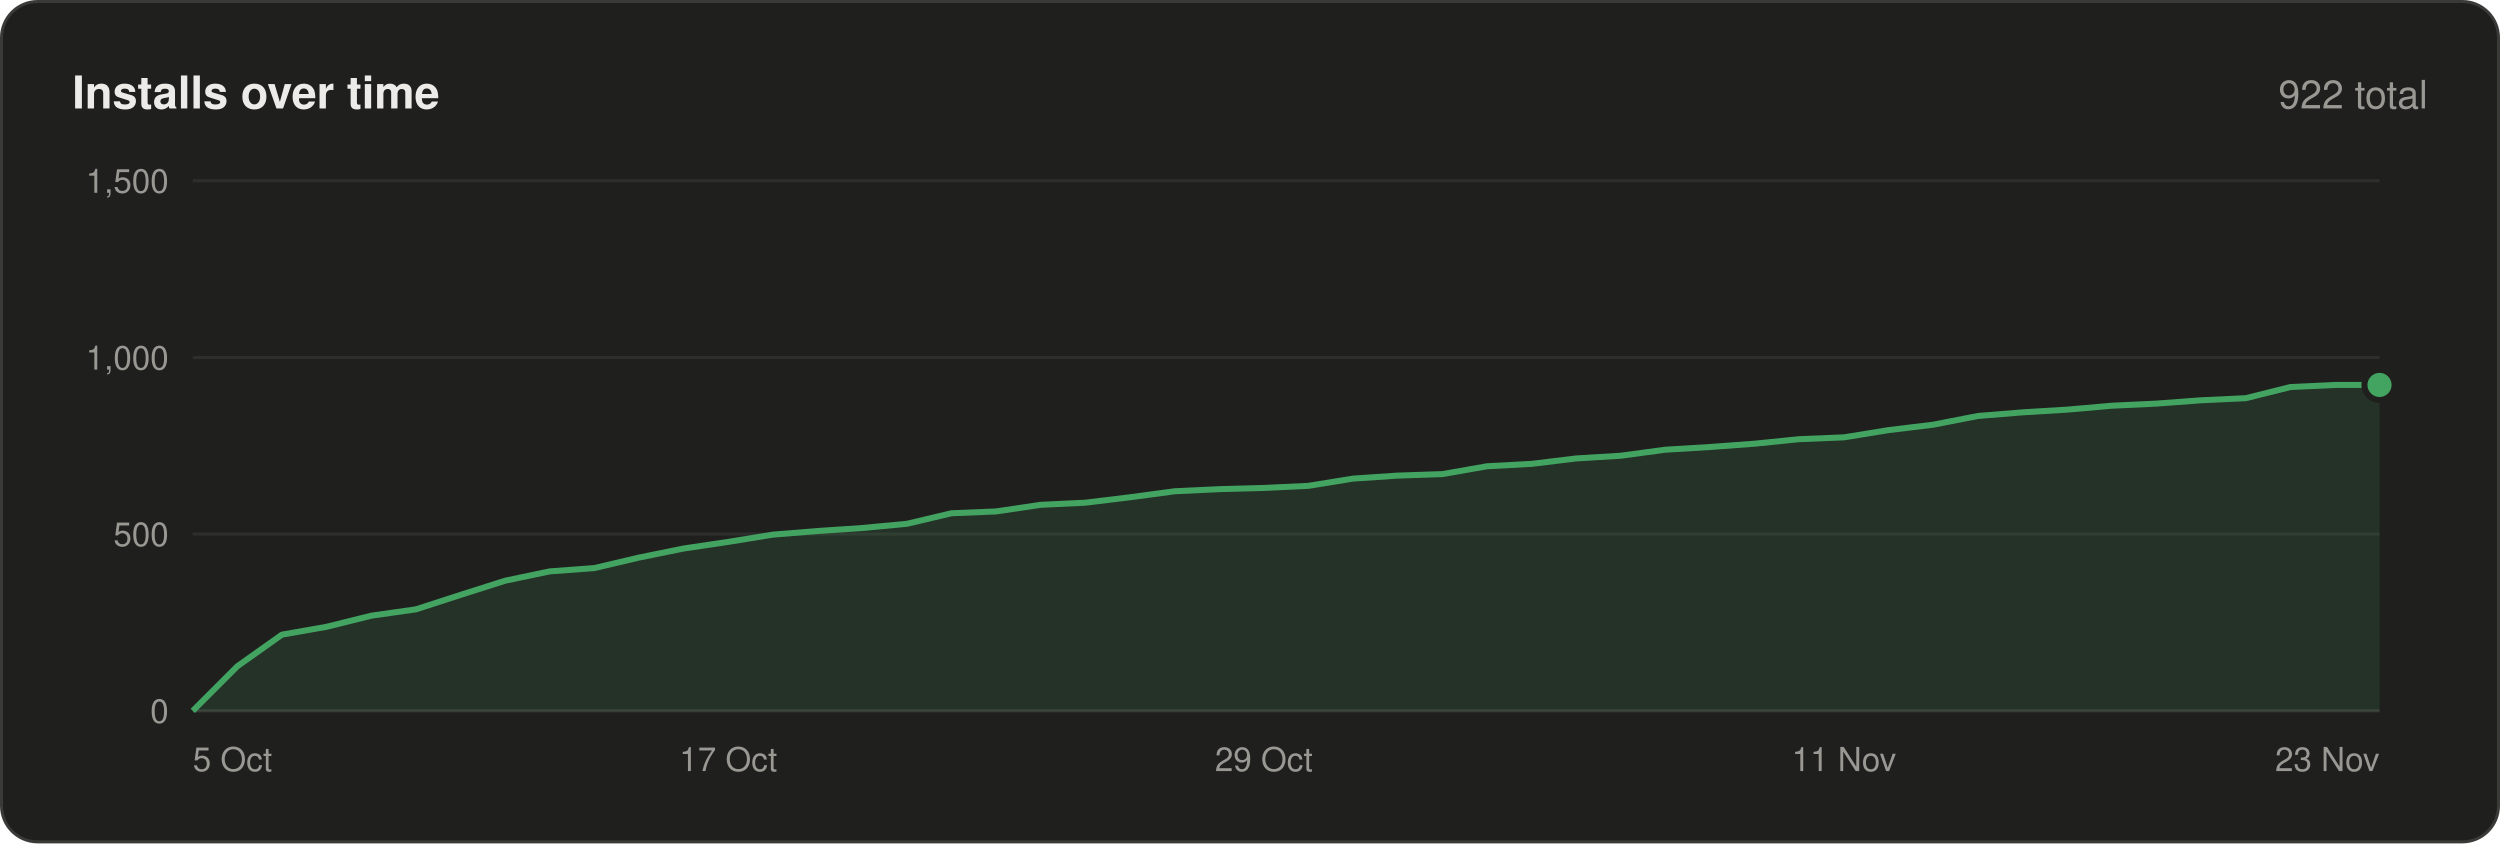
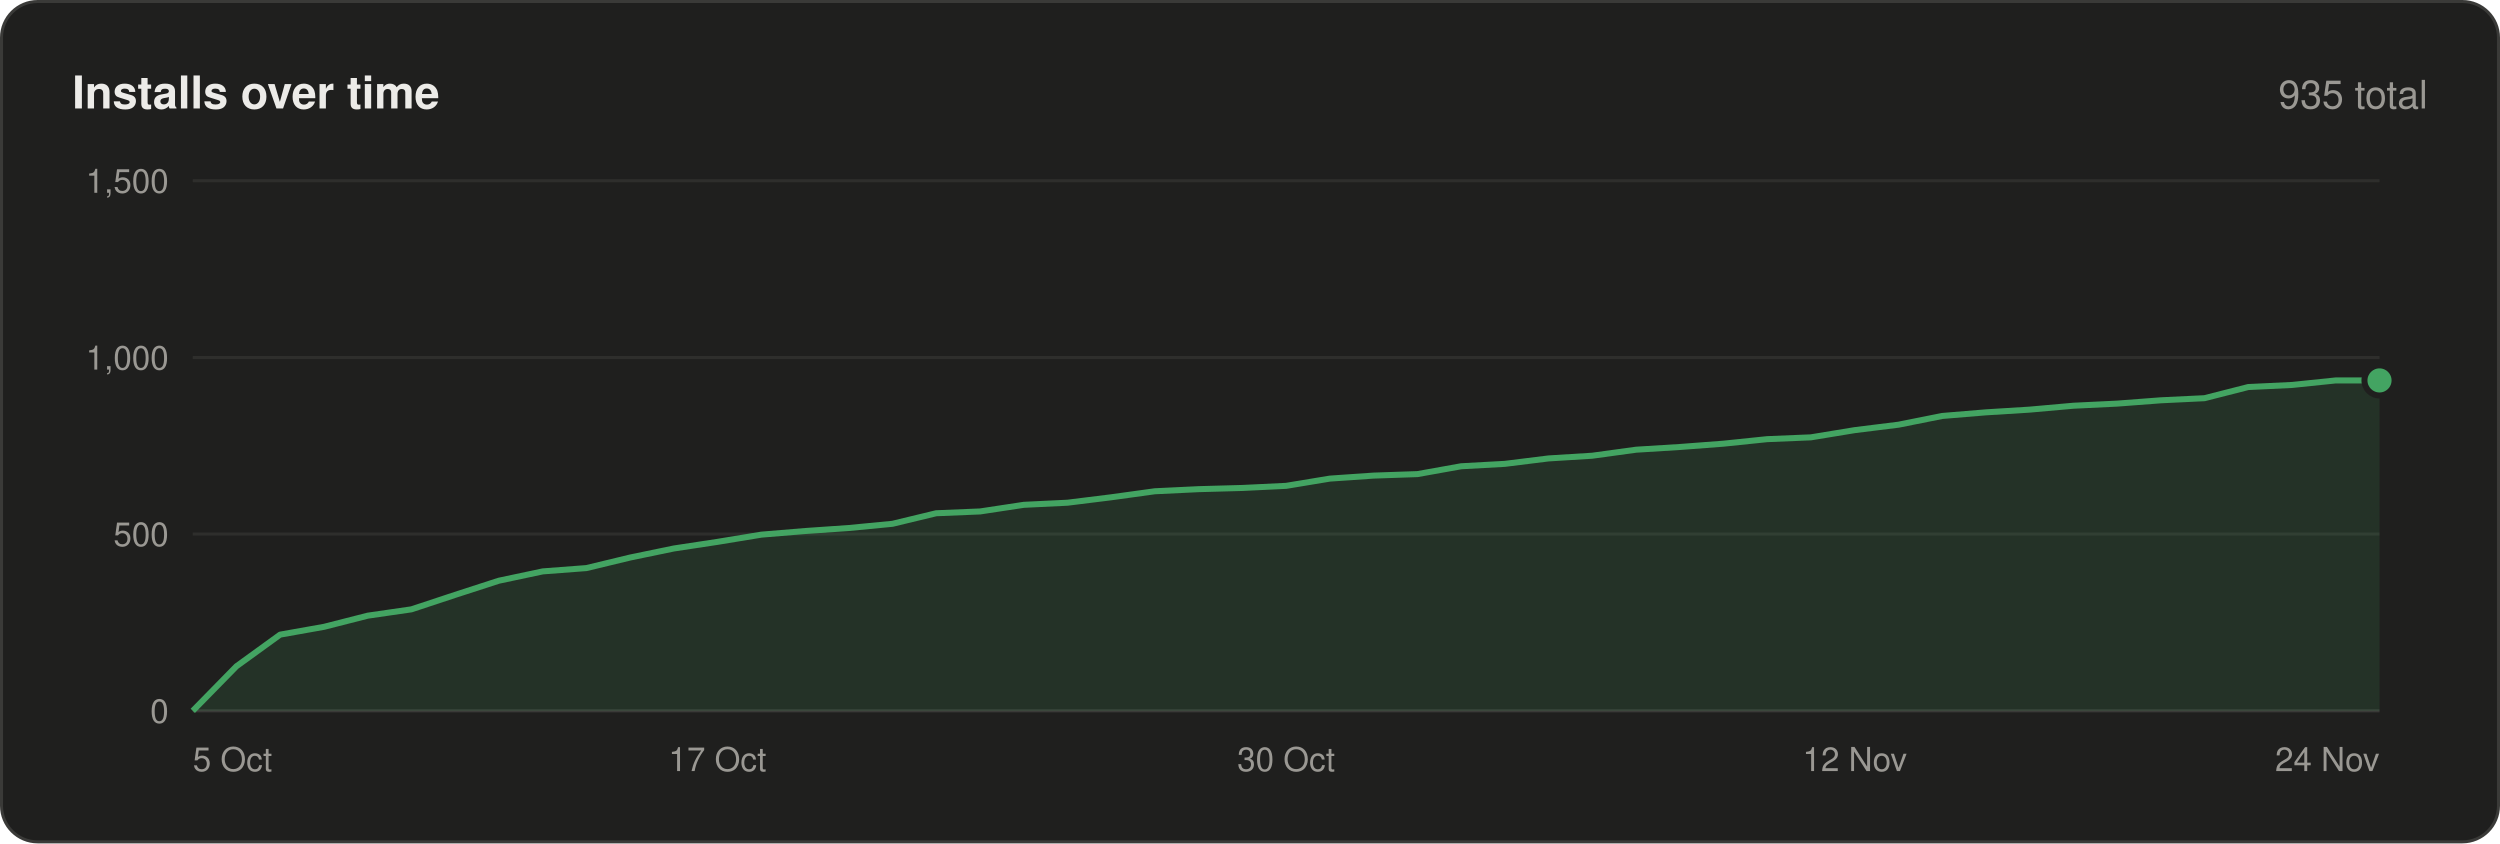
<svg xmlns="http://www.w3.org/2000/svg" width="830" height="280" viewBox="0 0 830 280" font-family="-apple-system,BlinkMacSystemFont,'Segoe UI',Helvetica,Arial,sans-serif">
  <rect x=".5" y=".5" width="829" height="279" rx="12" fill="#1f1f1e" stroke="#3a3a38" />
  <text x="24" y="36" font-size="15" font-weight="600" fill="#ecebe8">Installs over time</text>
-   <text x="806" y="36" font-size="13" text-anchor="end" fill="#9a9893">922 total</text>
+   <text x="806" y="36" font-size="13" text-anchor="end" fill="#9a9893">935 total</text>
  <line x1="64" y1="236.0" x2="790" y2="236.0" stroke="#3a3a38" />
  <text x="56" y="240.0" font-size="11" text-anchor="end" fill="#9a9893">0</text>
  <line x1="64" y1="177.3" x2="790" y2="177.3" stroke="#2e2e2c" />
  <text x="56" y="181.3" font-size="11" text-anchor="end" fill="#9a9893">500</text>
  <line x1="64" y1="118.7" x2="790" y2="118.7" stroke="#2e2e2c" />
  <text x="56" y="122.7" font-size="11" text-anchor="end" fill="#9a9893">1,000</text>
  <line x1="64" y1="60.0" x2="790" y2="60.0" stroke="#2e2e2c" />
  <text x="56" y="64.0" font-size="11" text-anchor="end" fill="#9a9893">1,500</text>
-   <polygon points="64,236 64.0,236.0 78.8,221.2 93.6,210.7 108.4,208.1 123.3,204.4 138.1,202.3 152.9,197.5 167.7,192.8 182.5,189.7 197.3,188.6 212.2,185.1 227.0,182.1 241.8,179.9 256.6,177.5 271.4,176.3 286.2,175.3 301.1,173.9 315.9,170.4 330.7,169.8 345.5,167.6 360.3,166.9 375.1,165.1 390.0,163.1 404.8,162.4 419.6,162.0 434.4,161.3 449.2,158.9 464.0,157.9 478.9,157.4 493.7,154.8 508.5,154.0 523.3,152.2 538.1,151.3 552.9,149.3 567.8,148.4 582.6,147.3 597.4,145.8 612.2,145.2 627.0,142.8 641.8,141.0 656.7,138.1 671.5,136.9 686.3,136.0 701.1,134.7 715.9,134.0 730.7,132.9 745.6,132.2 760.4,128.5 775.2,127.8 790.0,127.8 790,236" fill="#43a462" fill-opacity=".14" />
-   <polyline points="64.0,236.0 78.8,221.2 93.6,210.7 108.4,208.1 123.3,204.4 138.1,202.3 152.9,197.5 167.7,192.8 182.5,189.7 197.3,188.6 212.2,185.1 227.0,182.1 241.8,179.9 256.6,177.5 271.4,176.3 286.2,175.3 301.1,173.9 315.9,170.4 330.7,169.8 345.5,167.6 360.3,166.9 375.1,165.1 390.0,163.1 404.8,162.4 419.6,162.0 434.4,161.3 449.2,158.9 464.0,157.9 478.9,157.4 493.7,154.8 508.5,154.0 523.3,152.2 538.1,151.3 552.9,149.3 567.8,148.4 582.6,147.3 597.4,145.8 612.2,145.2 627.0,142.8 641.8,141.0 656.7,138.1 671.5,136.9 686.3,136.0 701.1,134.7 715.9,134.0 730.7,132.9 745.6,132.2 760.4,128.5 775.2,127.8 790.0,127.8" fill="none" stroke="#43a462" stroke-width="2" stroke-linejoin="round" />
-   <circle cx="790.0" cy="127.8" r="5" fill="#43a462" stroke="#1f1f1e" stroke-width="2" />
+   <polygon points="64,236 64.0,236.0 78.5,221.2 93.0,210.7 107.6,208.1 122.1,204.4 136.6,202.3 151.1,197.5 165.6,192.8 180.2,189.7 194.7,188.6 209.2,185.1 223.7,182.1 238.2,179.9 252.8,177.5 267.3,176.3 281.8,175.3 296.3,173.9 310.8,170.4 325.4,169.8 339.9,167.6 354.4,166.9 368.9,165.1 383.4,163.1 398.0,162.4 412.5,162.0 427.0,161.3 441.5,158.9 456.0,157.9 470.6,157.4 485.1,154.8 499.6,154.0 514.1,152.2 528.6,151.3 543.2,149.3 557.7,148.4 572.2,147.3 586.7,145.8 601.2,145.2 615.8,142.8 630.3,141.0 644.8,138.1 659.3,136.9 673.8,136.0 688.4,134.7 702.9,134.0 717.4,132.9 731.9,132.2 746.4,128.5 761.0,127.8 775.5,126.3 790.0,126.3 790,236" fill="#43a462" fill-opacity=".14" />
+   <polyline points="64.0,236.0 78.5,221.2 93.0,210.7 107.6,208.1 122.1,204.4 136.6,202.3 151.1,197.5 165.6,192.8 180.2,189.7 194.7,188.6 209.2,185.1 223.7,182.1 238.2,179.9 252.8,177.5 267.3,176.3 281.8,175.3 296.3,173.9 310.8,170.4 325.4,169.8 339.9,167.6 354.4,166.9 368.9,165.1 383.4,163.1 398.0,162.4 412.5,162.0 427.0,161.3 441.5,158.9 456.0,157.9 470.6,157.4 485.1,154.8 499.6,154.0 514.1,152.2 528.6,151.3 543.2,149.3 557.7,148.4 572.2,147.3 586.7,145.8 601.2,145.2 615.8,142.8 630.3,141.0 644.8,138.1 659.3,136.9 673.8,136.0 688.4,134.7 702.9,134.0 717.4,132.9 731.9,132.2 746.4,128.5 761.0,127.8 775.5,126.3 790.0,126.3" fill="none" stroke="#43a462" stroke-width="2" stroke-linejoin="round" />
+   <circle cx="790.0" cy="126.3" r="5" fill="#43a462" stroke="#1f1f1e" stroke-width="2" />
  <text x="64.0" y="256" font-size="11" text-anchor="start" fill="#9a9893">5 Oct</text>
-   <text x="241.8" y="256" font-size="11" text-anchor="middle" fill="#9a9893">17 Oct</text>
-   <text x="419.6" y="256" font-size="11" text-anchor="middle" fill="#9a9893">29 Oct</text>
-   <text x="612.2" y="256" font-size="11" text-anchor="middle" fill="#9a9893">11 Nov</text>
-   <text x="790.0" y="256" font-size="11" text-anchor="end" fill="#9a9893">23 Nov</text>
+   <text x="238.2" y="256" font-size="11" text-anchor="middle" fill="#9a9893">17 Oct</text>
+   <text x="427.0" y="256" font-size="11" text-anchor="middle" fill="#9a9893">30 Oct</text>
+   <text x="615.8" y="256" font-size="11" text-anchor="middle" fill="#9a9893">12 Nov</text>
+   <text x="790.0" y="256" font-size="11" text-anchor="end" fill="#9a9893">24 Nov</text>
</svg>
